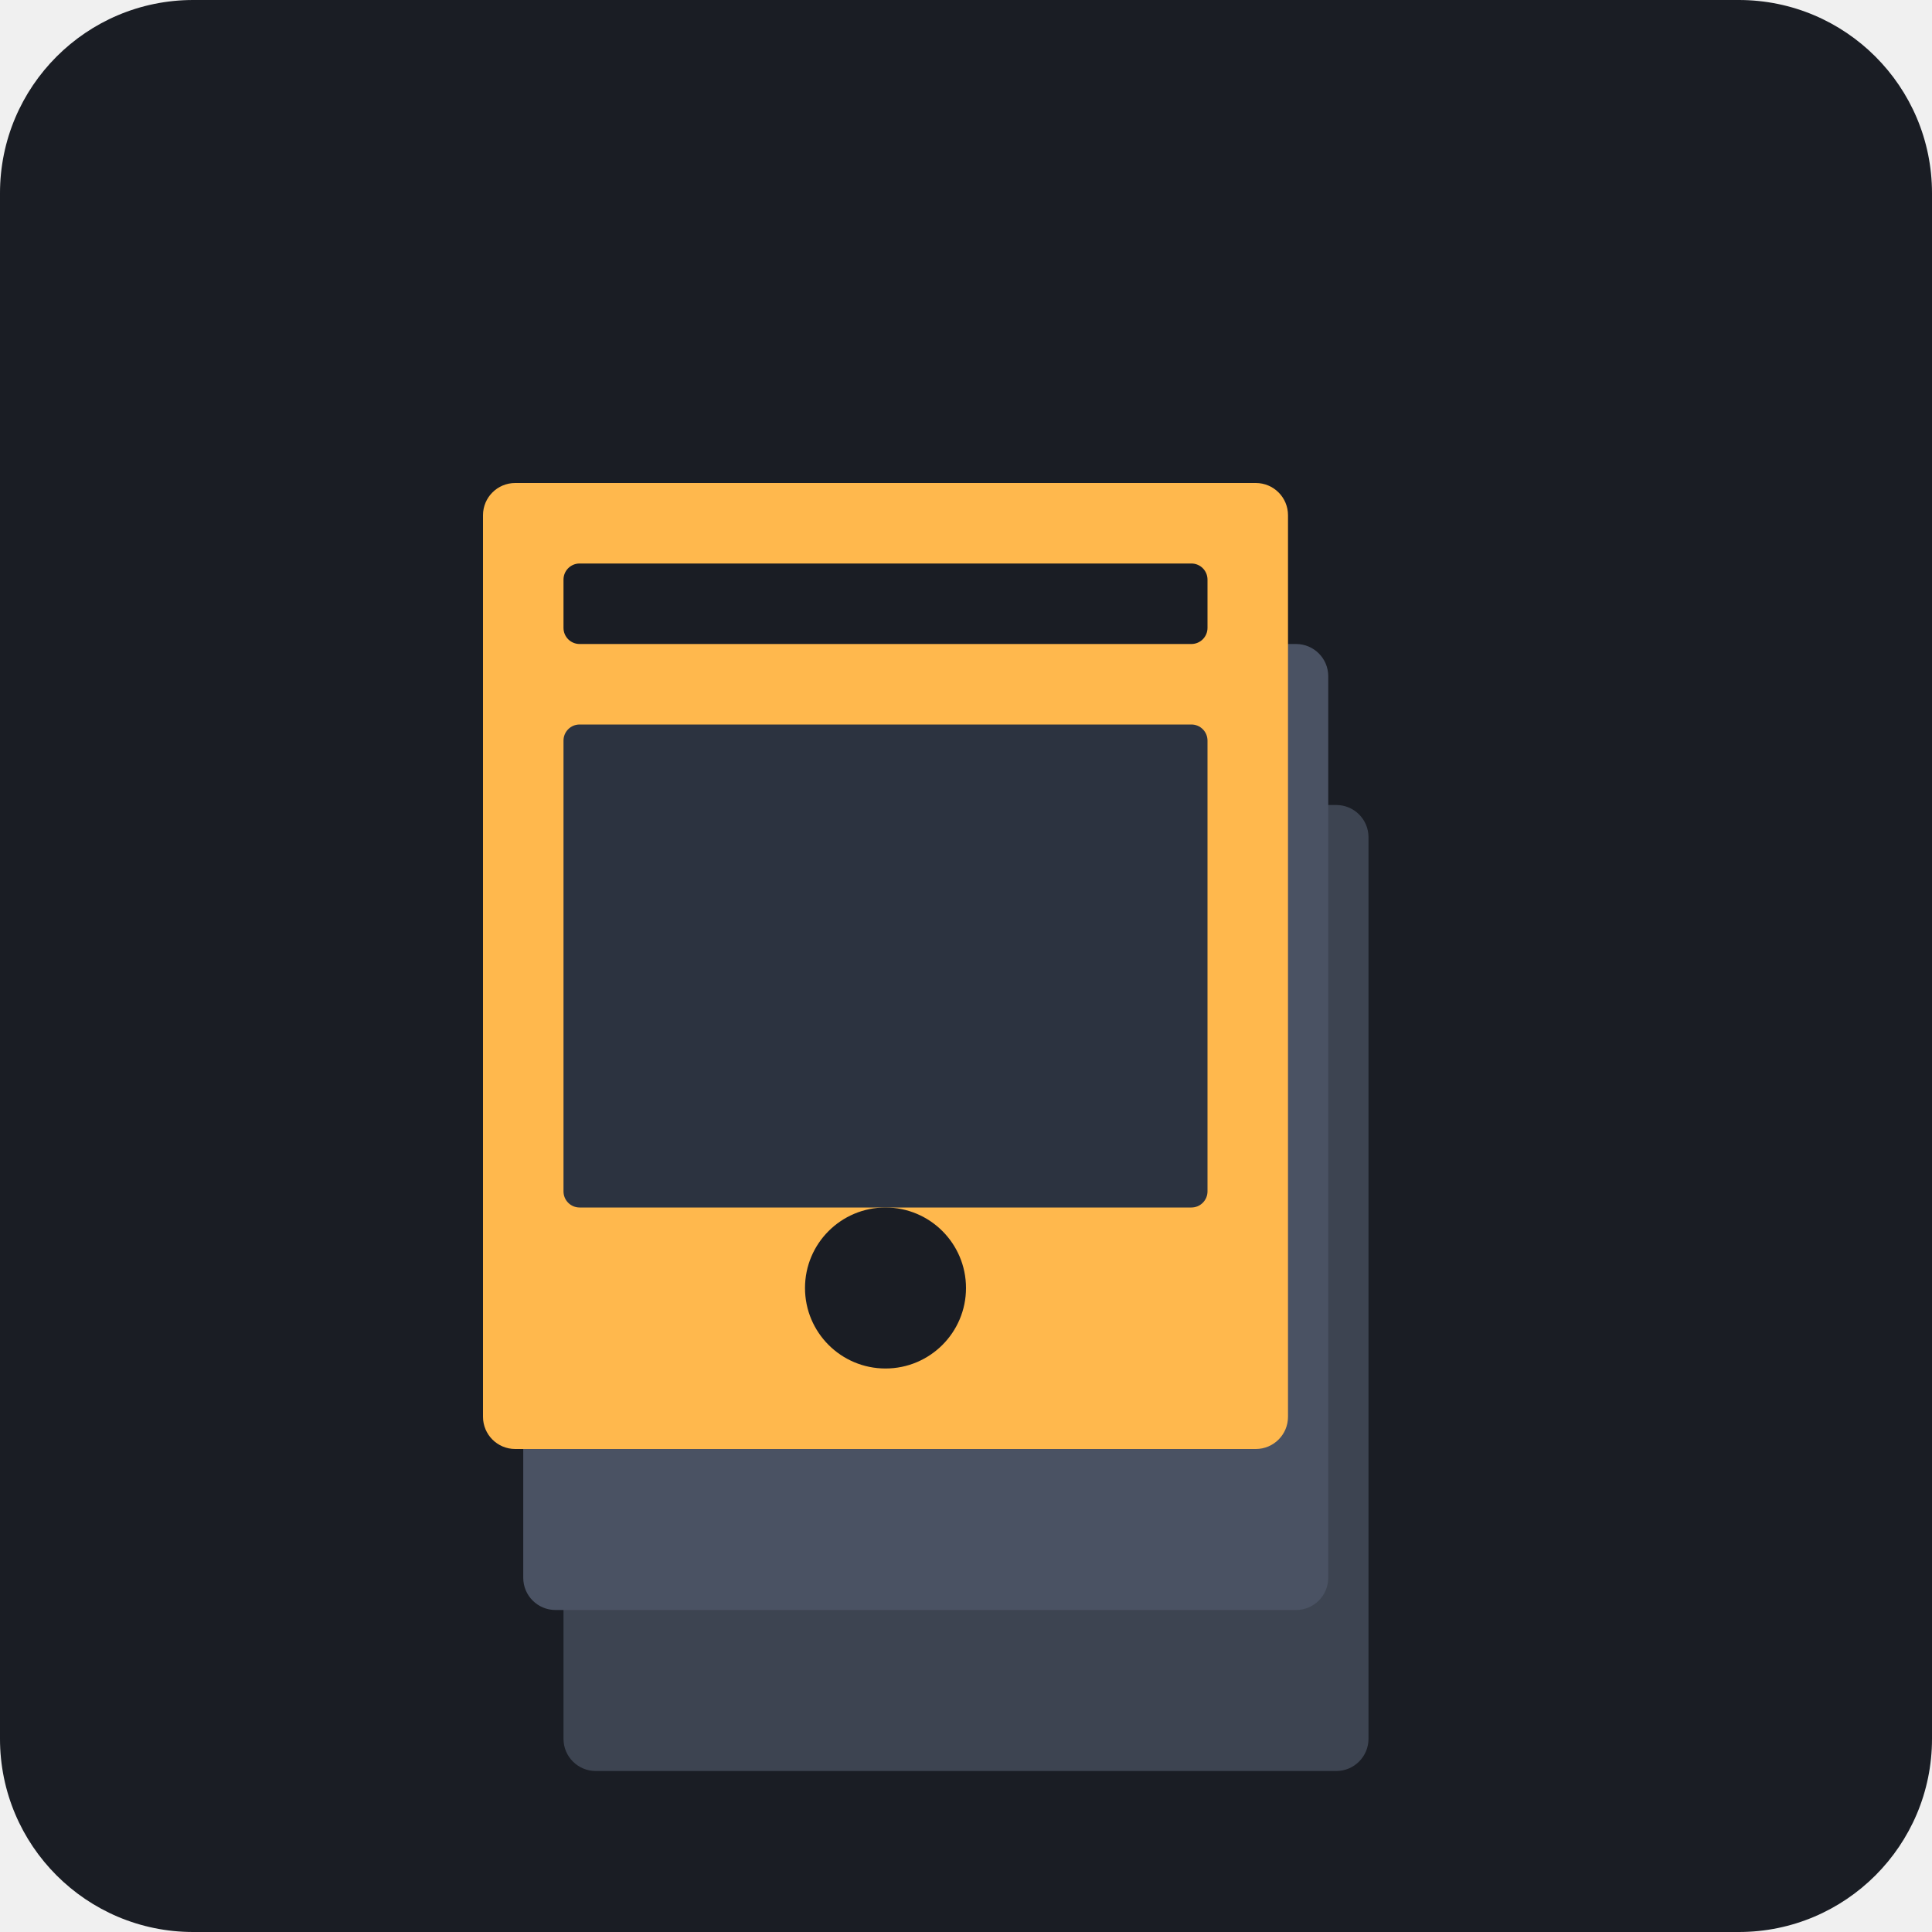
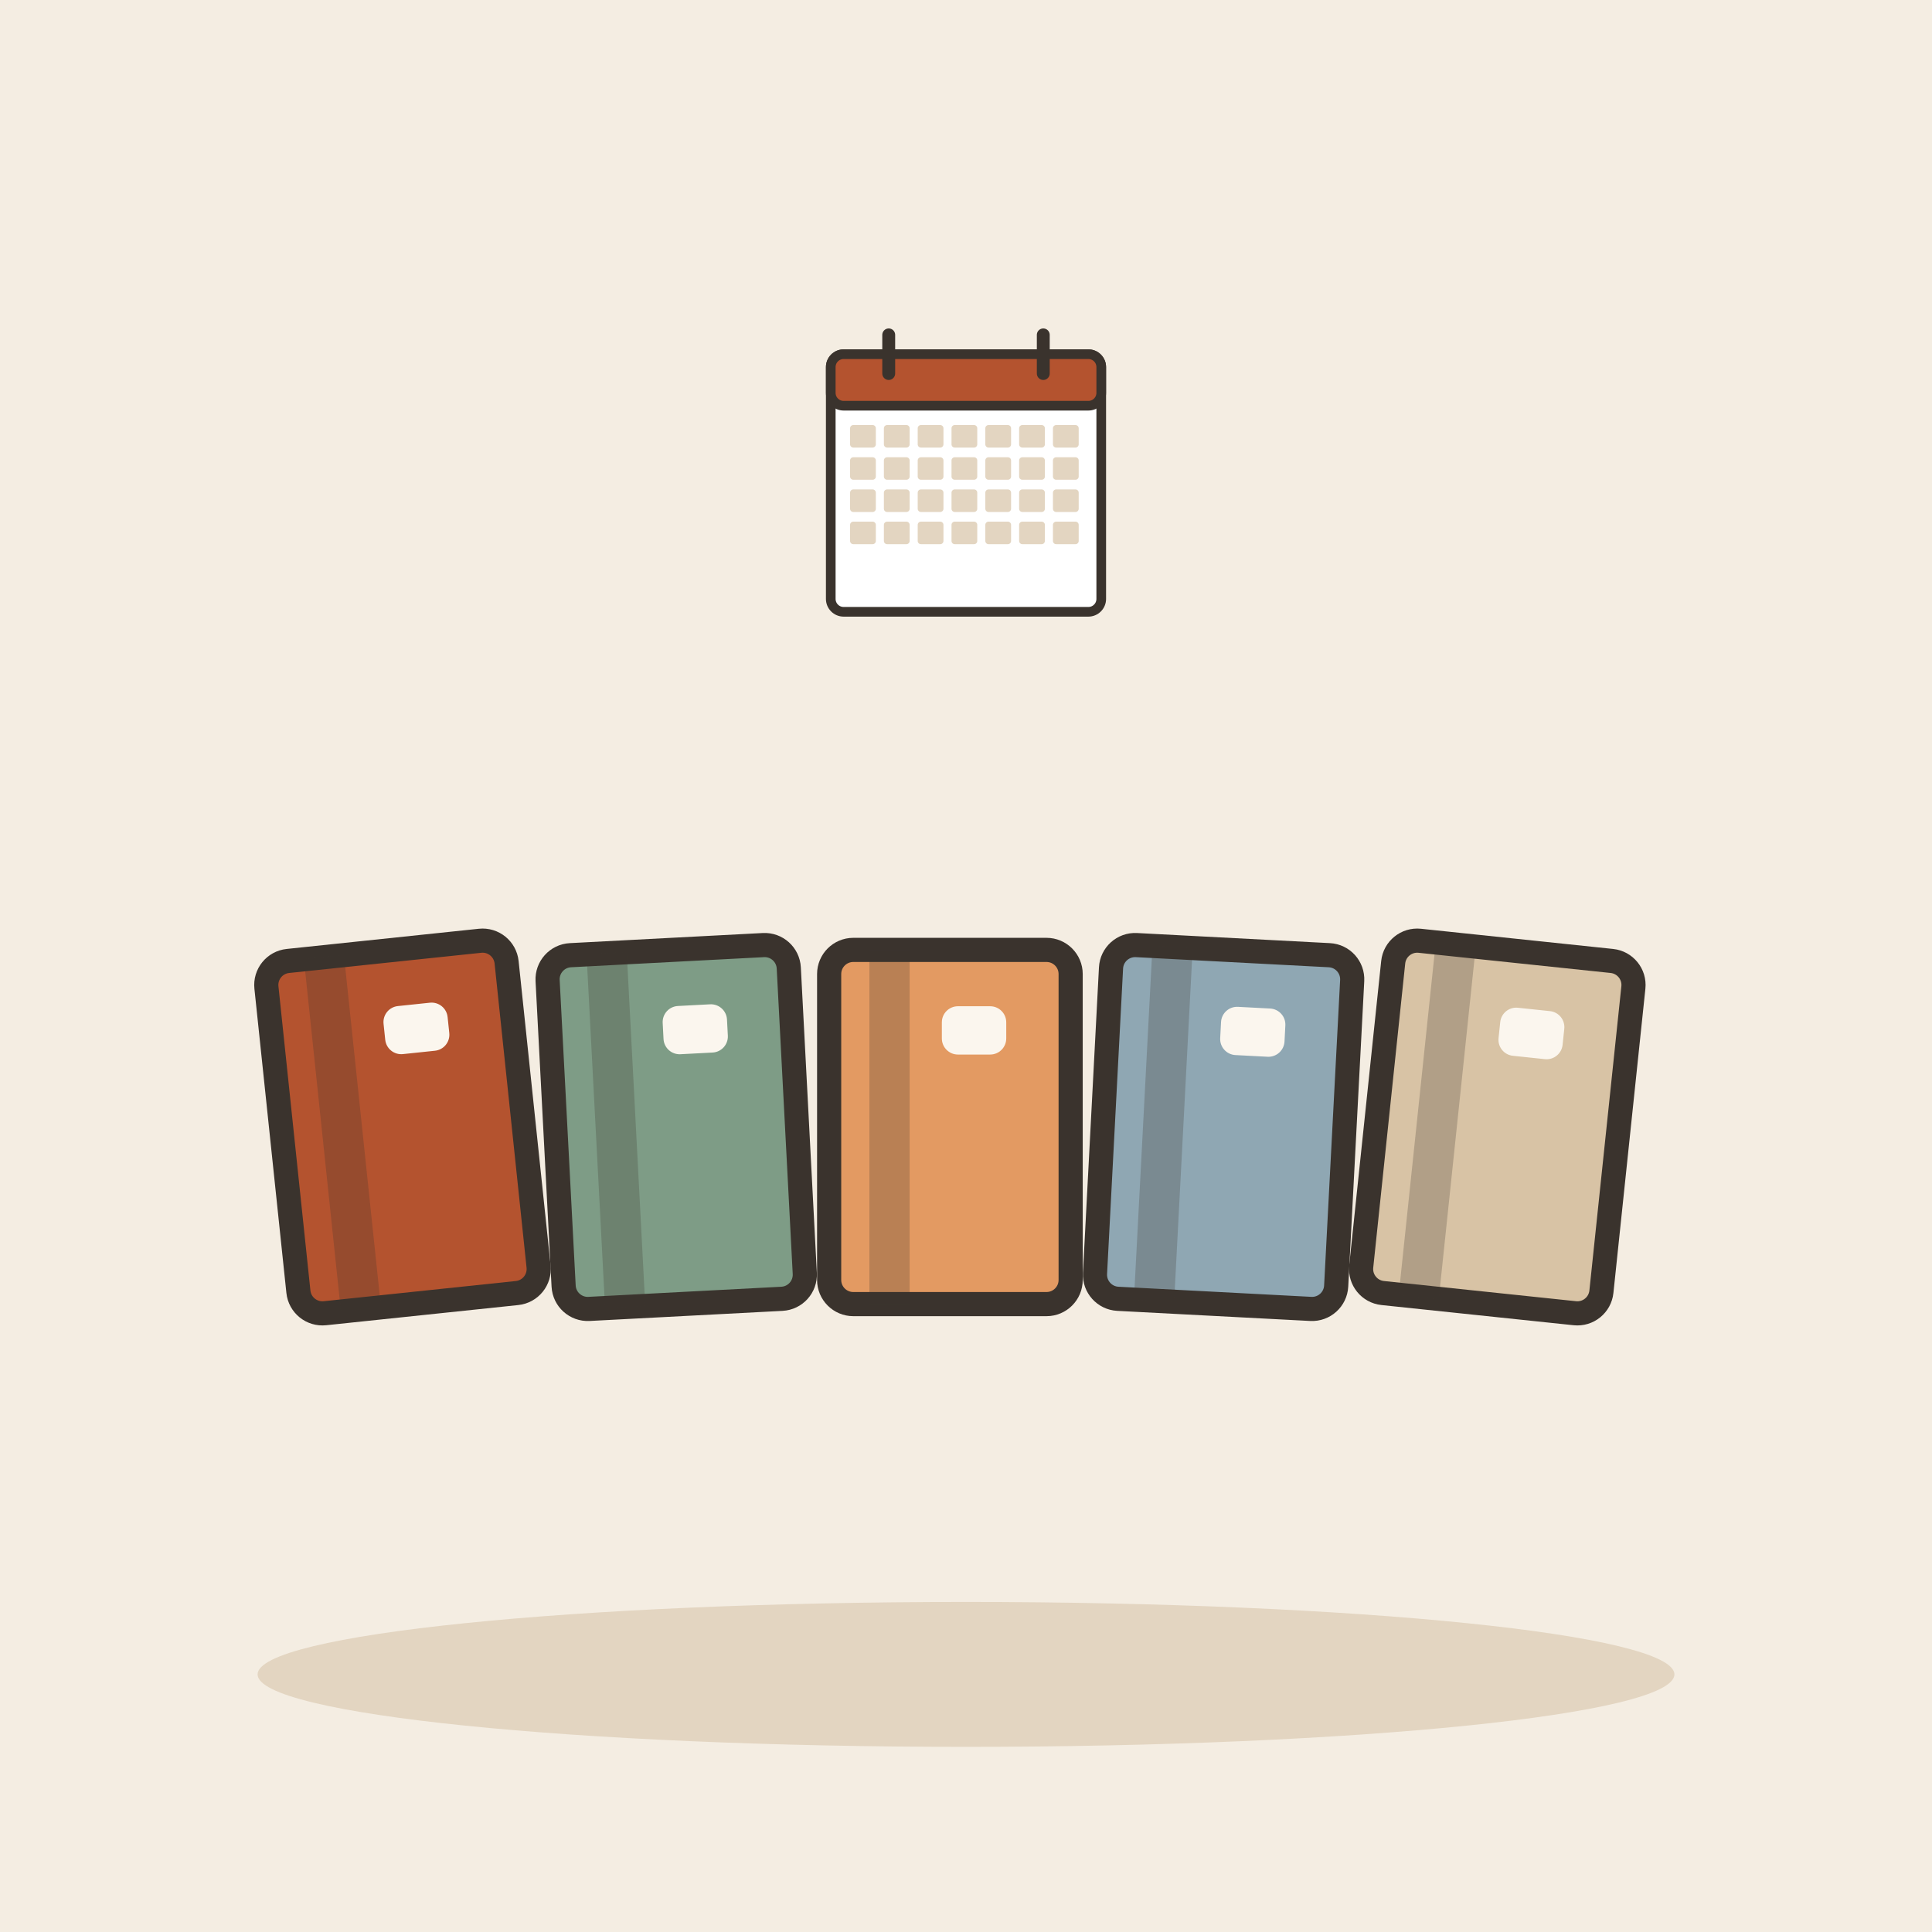
- <svg xmlns="http://www.w3.org/2000/svg" viewBox="0 0 240 240">
-   <rect width="240" height="240" rx="24" fill="#1A1D24" />
-   <g transform="translate(60, 60)">
-     <rect x="10" y="40" width="100" height="120" rx="4" fill="#3D4451" />
-     <rect x="20" y="50" width="80" height="10" rx="2" fill="#FFB84D" />
-     <rect x="20" y="70" width="80" height="60" rx="2" fill="#2C3340" />
-     <rect x="5" y="20" width="100" height="120" rx="4" fill="#4A5263" />
-     <rect x="15" y="30" width="80" height="10" rx="2" fill="#FFB84D" />
-     <rect x="15" y="50" width="80" height="60" rx="2" fill="#3D4451" />
-     <rect x="0" y="0" width="100" height="120" rx="4" fill="#FFB84D" />
-     <rect x="10" y="10" width="80" height="10" rx="2" fill="#1A1D24" />
-     <rect x="10" y="30" width="80" height="60" rx="2" fill="#2C3340" />
-     <circle cx="50" cy="100" r="10" fill="#1A1D24" />
+ <svg xmlns="http://www.w3.org/2000/svg" viewBox="0 0 240 240" data-style="editorial">
+   <rect width="240" height="240" fill="#F4EDE2" />
+   <ellipse cx="120" cy="208" rx="88" ry="9" fill="#E3D5C1" />
+   <g transform="translate(50 140) rotate(-6)">
+     <rect x="-15" y="-22" width="30" height="44" rx="3" fill="#B4532F" stroke="#3A332D" stroke-width="3" stroke-linecap="round" stroke-linejoin="round" />
+     <rect x="-10" y="-22" width="5" height="44" rx="0" fill="#3A332D" opacity="0.25" />
+     <rect x="-1" y="-15" width="8" height="6" rx="2" fill="#FBF6EE" />
+   </g>
+   <g transform="translate(84 140) rotate(-3)">
+     <rect x="-15" y="-22" width="30" height="44" rx="3" fill="#7E9C86" stroke="#3A332D" stroke-width="3" stroke-linecap="round" stroke-linejoin="round" />
+     <rect x="-10" y="-22" width="5" height="44" rx="0" fill="#3A332D" opacity="0.25" />
+     <rect x="-1" y="-15" width="8" height="6" rx="2" fill="#FBF6EE" />
+   </g>
+   <g transform="translate(118 140)">
+     <rect x="-15" y="-22" width="30" height="44" rx="3" fill="#E39A62" stroke="#3A332D" stroke-width="3" stroke-linecap="round" stroke-linejoin="round" />
+     <rect x="-10" y="-22" width="5" height="44" rx="0" fill="#3A332D" opacity="0.25" />
+     <rect x="-1" y="-15" width="8" height="6" rx="2" fill="#FBF6EE" />
+   </g>
+   <g transform="translate(152 140) rotate(3)">
+     <rect x="-15" y="-22" width="30" height="44" rx="3" fill="#8FA7B3" stroke="#3A332D" stroke-width="3" stroke-linecap="round" stroke-linejoin="round" />
+     <rect x="-10" y="-22" width="5" height="44" rx="0" fill="#3A332D" opacity="0.25" />
+     <rect x="-1" y="-15" width="8" height="6" rx="2" fill="#FBF6EE" />
+   </g>
+   <g transform="translate(186 140) rotate(6)">
+     <rect x="-15" y="-22" width="30" height="44" rx="3" fill="#D8C3A5" stroke="#3A332D" stroke-width="3" stroke-linecap="round" stroke-linejoin="round" />
+     <rect x="-10" y="-22" width="5" height="44" rx="0" fill="#3A332D" opacity="0.25" />
+     <rect x="-1" y="-15" width="8" height="6" rx="2" fill="#FBF6EE" />
+   </g>
+   <g transform="translate(120 60) scale(0.4 0.4)">
+     <rect x="-42" y="-40" width="84" height="80" rx="4" fill="#FFFFFF" stroke="#3A332D" stroke-width="3" stroke-linecap="round" stroke-linejoin="round" />
+     <rect x="-42" y="-40" width="84" height="16" rx="4" fill="#B4532F" stroke="#3A332D" stroke-width="3" stroke-linecap="round" stroke-linejoin="round" />
+     <path d="M-24 -46L-24 -34" stroke="#3A332D" stroke-width="4" stroke-linecap="round" fill="none" />
+     <path d="M24 -46L24 -34" stroke="#3A332D" stroke-width="4" stroke-linecap="round" fill="none" />
+     <rect x="-36" y="-18" width="8" height="7" rx="1" fill="#E3D5C1" />
+     <rect x="-25.5" y="-18" width="8" height="7" rx="1" fill="#E3D5C1" />
+     <rect x="-15" y="-18" width="8" height="7" rx="1" fill="#E3D5C1" />
+     <rect x="-4.5" y="-18" width="8" height="7" rx="1" fill="#E3D5C1" />
+     <rect x="6" y="-18" width="8" height="7" rx="1" fill="#E3D5C1" />
+     <rect x="16.5" y="-18" width="8" height="7" rx="1" fill="#E3D5C1" />
+     <rect x="27" y="-18" width="8" height="7" rx="1" fill="#E3D5C1" />
+     <rect x="-36" y="-8" width="8" height="7" rx="1" fill="#E3D5C1" />
+     <rect x="-25.5" y="-8" width="8" height="7" rx="1" fill="#E3D5C1" />
+     <rect x="-15" y="-8" width="8" height="7" rx="1" fill="#E3D5C1" />
+     <rect x="-4.5" y="-8" width="8" height="7" rx="1" fill="#E3D5C1" />
+     <rect x="6" y="-8" width="8" height="7" rx="1" fill="#E3D5C1" />
+     <rect x="16.5" y="-8" width="8" height="7" rx="1" fill="#E3D5C1" />
+     <rect x="27" y="-8" width="8" height="7" rx="1" fill="#E3D5C1" />
+     <rect x="-36" y="2" width="8" height="7" rx="1" fill="#E3D5C1" />
+     <rect x="-25.5" y="2" width="8" height="7" rx="1" fill="#E3D5C1" />
+     <rect x="-15" y="2" width="8" height="7" rx="1" fill="#E3D5C1" />
+     <rect x="-4.5" y="2" width="8" height="7" rx="1" fill="#E3D5C1" />
+     <rect x="6" y="2" width="8" height="7" rx="1" fill="#E3D5C1" />
+     <rect x="16.5" y="2" width="8" height="7" rx="1" fill="#E3D5C1" />
+     <rect x="27" y="2" width="8" height="7" rx="1" fill="#E3D5C1" />
+     <rect x="-36" y="12" width="8" height="7" rx="1" fill="#E3D5C1" />
+     <rect x="-25.5" y="12" width="8" height="7" rx="1" fill="#E3D5C1" />
+     <rect x="-15" y="12" width="8" height="7" rx="1" fill="#E3D5C1" />
+     <rect x="-4.5" y="12" width="8" height="7" rx="1" fill="#E3D5C1" />
+     <rect x="6" y="12" width="8" height="7" rx="1" fill="#E3D5C1" />
+     <rect x="16.5" y="12" width="8" height="7" rx="1" fill="#E3D5C1" />
+     <rect x="27" y="12" width="8" height="7" rx="1" fill="#E3D5C1" />
  </g>
</svg>
